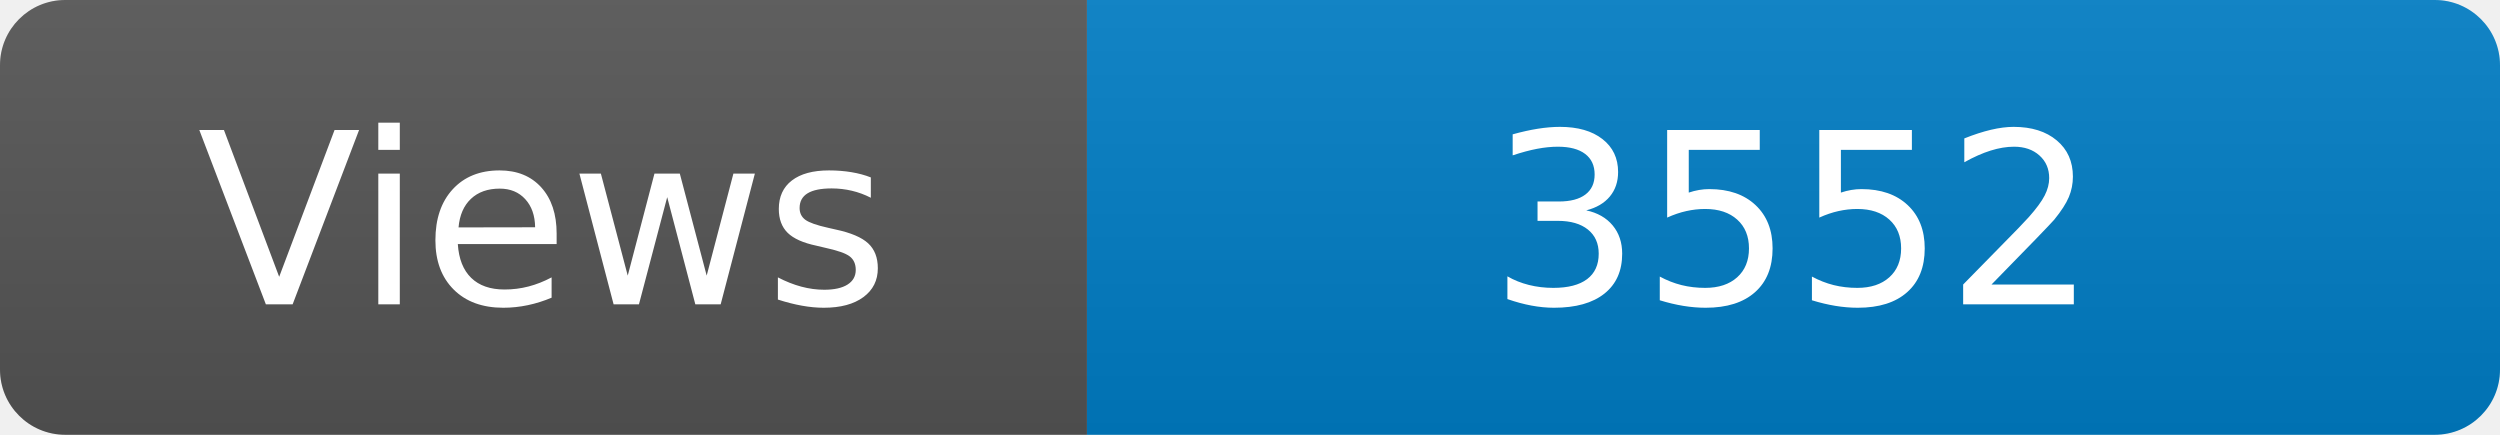
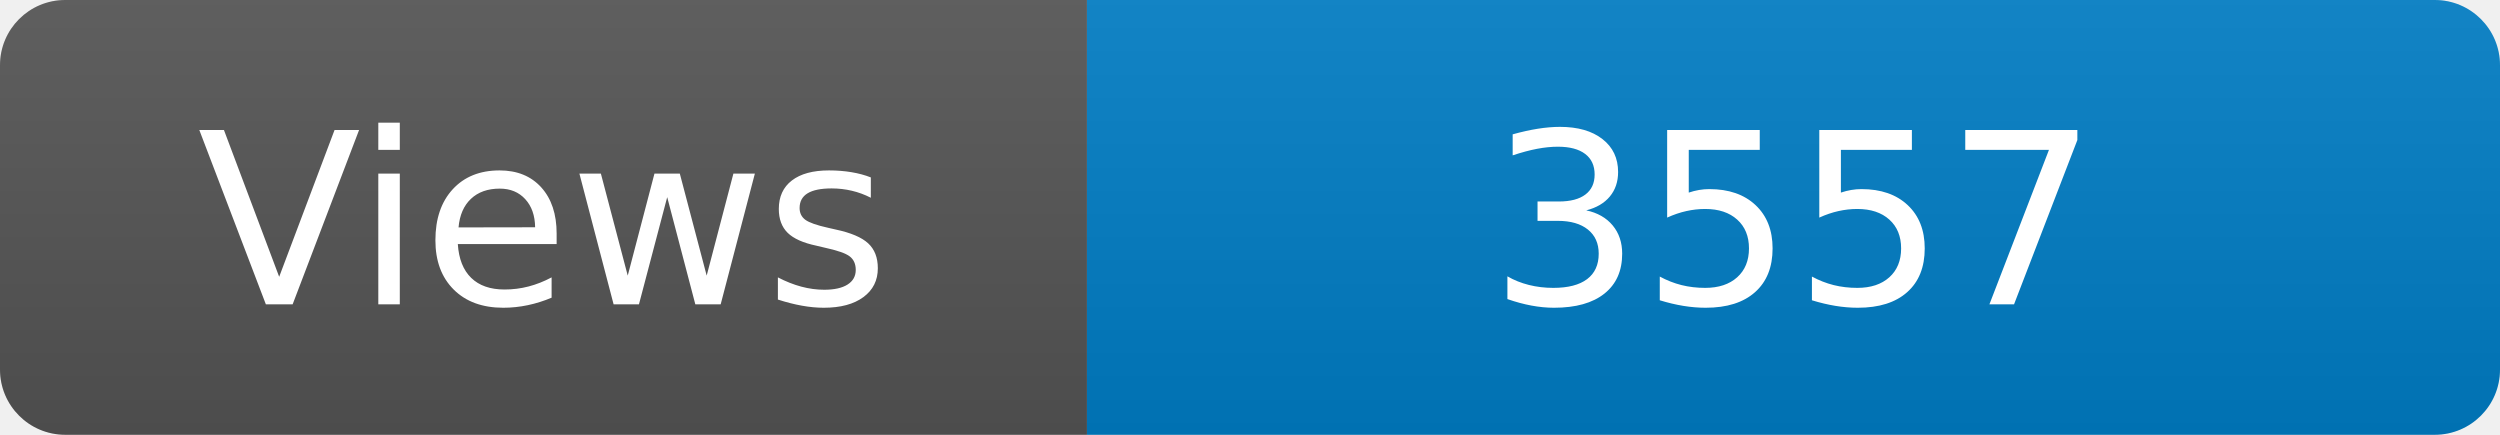
<svg xmlns="http://www.w3.org/2000/svg" width="115" height="20" role="img" aria-label="Maintained?: yes">
  <linearGradient id="s" x2="0" y2="100%">
    <stop offset="0" stop-color="#bbb" stop-opacity=".1" />
    <stop offset="1" stop-opacity=".1" />
  </linearGradient>
  <clipPath id="r">
    <rect width="115" height="20" rx="3" fill="#fff" />
  </clipPath>
  <g clip-path="url(#r)">
    <rect width="50" height="20" fill="#555" />
    <rect x="50" width="160" height="20" fill="#007ec6" />
    <rect width="115" height="20" fill="url(#s)" />
  </g>
  <g fill="#fff" text-anchor="middle" font-family="Verdana,Geneva,DejaVu Sans,sans-serif" font-size="110">
    <text x="250" y="140" transform="scale(.1)" fill="#fff">Views</text>
-     <text x="825" y="140" transform="scale(.1)" fill="#fff">3552</text>
+     <text x="825" y="140" transform="scale(.1)" fill="#fff">3557</text>
  </g>
</svg>
